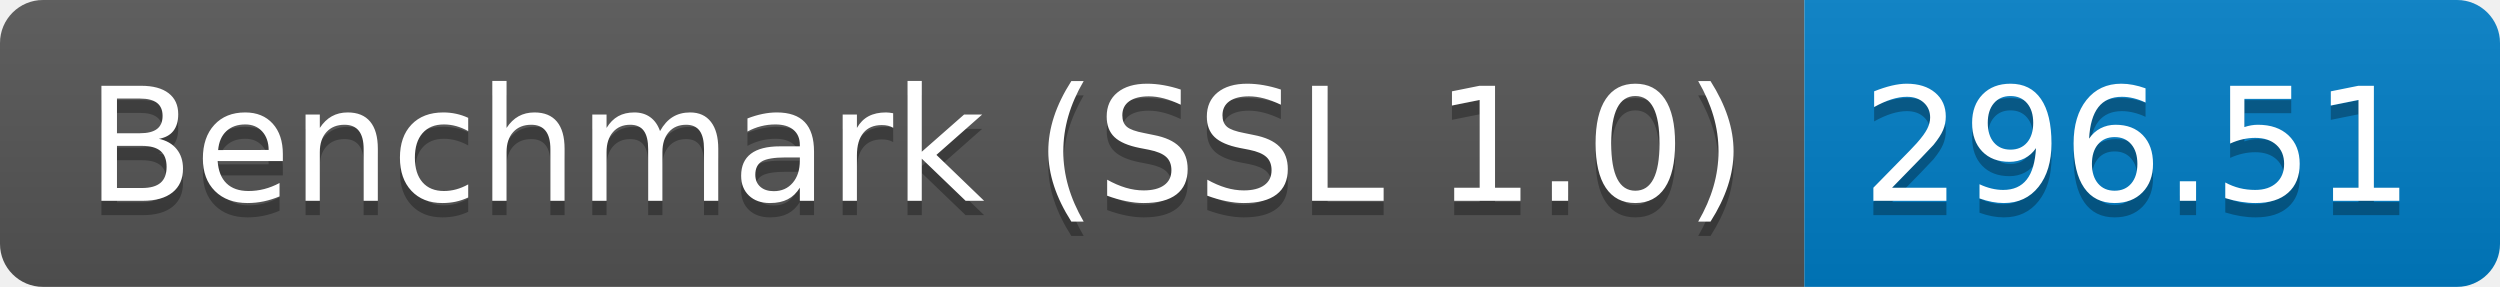
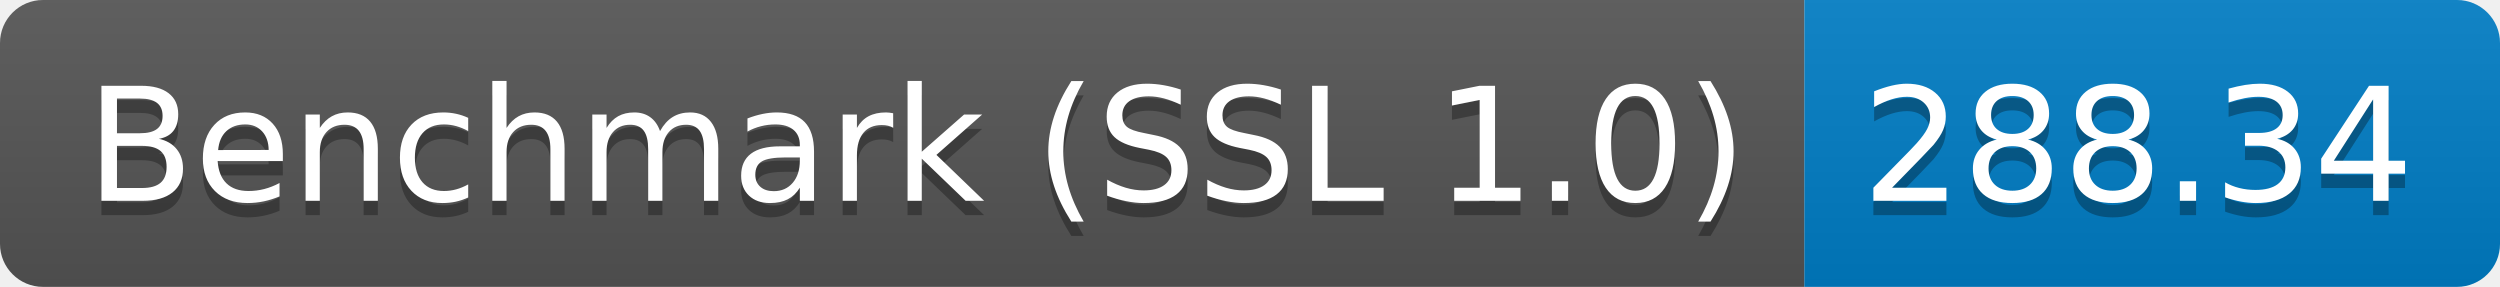
<svg xmlns="http://www.w3.org/2000/svg" height="20" width="174.3">
  <linearGradient id="smooth" x2="0" y2="100%">
    <stop offset="0" stop-color="#bbb" stop-opacity=".1" />
    <stop offset="1" stop-opacity=".1" />
  </linearGradient>
  <clipPath id="round">
    <rect fill="#fff" height="20" rx="3" width="174.3" />
  </clipPath>
  <g clip-path="url(#round)">
    <rect fill="#555" height="20" width="125.8" />
    <rect fill="#007ec6" height="20" width="48.5" x="125.8" />
    <rect fill="url(#smooth)" height="20" width="174.3" />
  </g>
  <g fill="#fff" font-family="DejaVu Sans,Verdana,Geneva,sans-serif" font-size="110" text-anchor="middle">
    <text fill="#010101" fill-opacity=".3" lengthAdjust="spacing" textLength="1158.0" transform="scale(0.1)" x="639.0" y="150">Benchmark (SSL 1.0)</text>
    <text lengthAdjust="spacing" textLength="1158.0" transform="scale(0.1)" x="639.0" y="140">Benchmark (SSL 1.0)</text>
-     <text fill="#010101" fill-opacity=".3" lengthAdjust="spacing" textLength="385.0" transform="scale(0.1)" x="1490.5" y="150">296.51</text>
-     <text lengthAdjust="spacing" textLength="385.0" transform="scale(0.1)" x="1490.5" y="140">296.51</text>
+     <text fill="#010101" fill-opacity=".3" lengthAdjust="spacing" textLength="385.0" transform="scale(0.1)" x="1490.5" y="150">288.34</text>
+     <text lengthAdjust="spacing" textLength="385.0" transform="scale(0.1)" x="1490.5" y="140">288.34</text>
  </g>
</svg>
